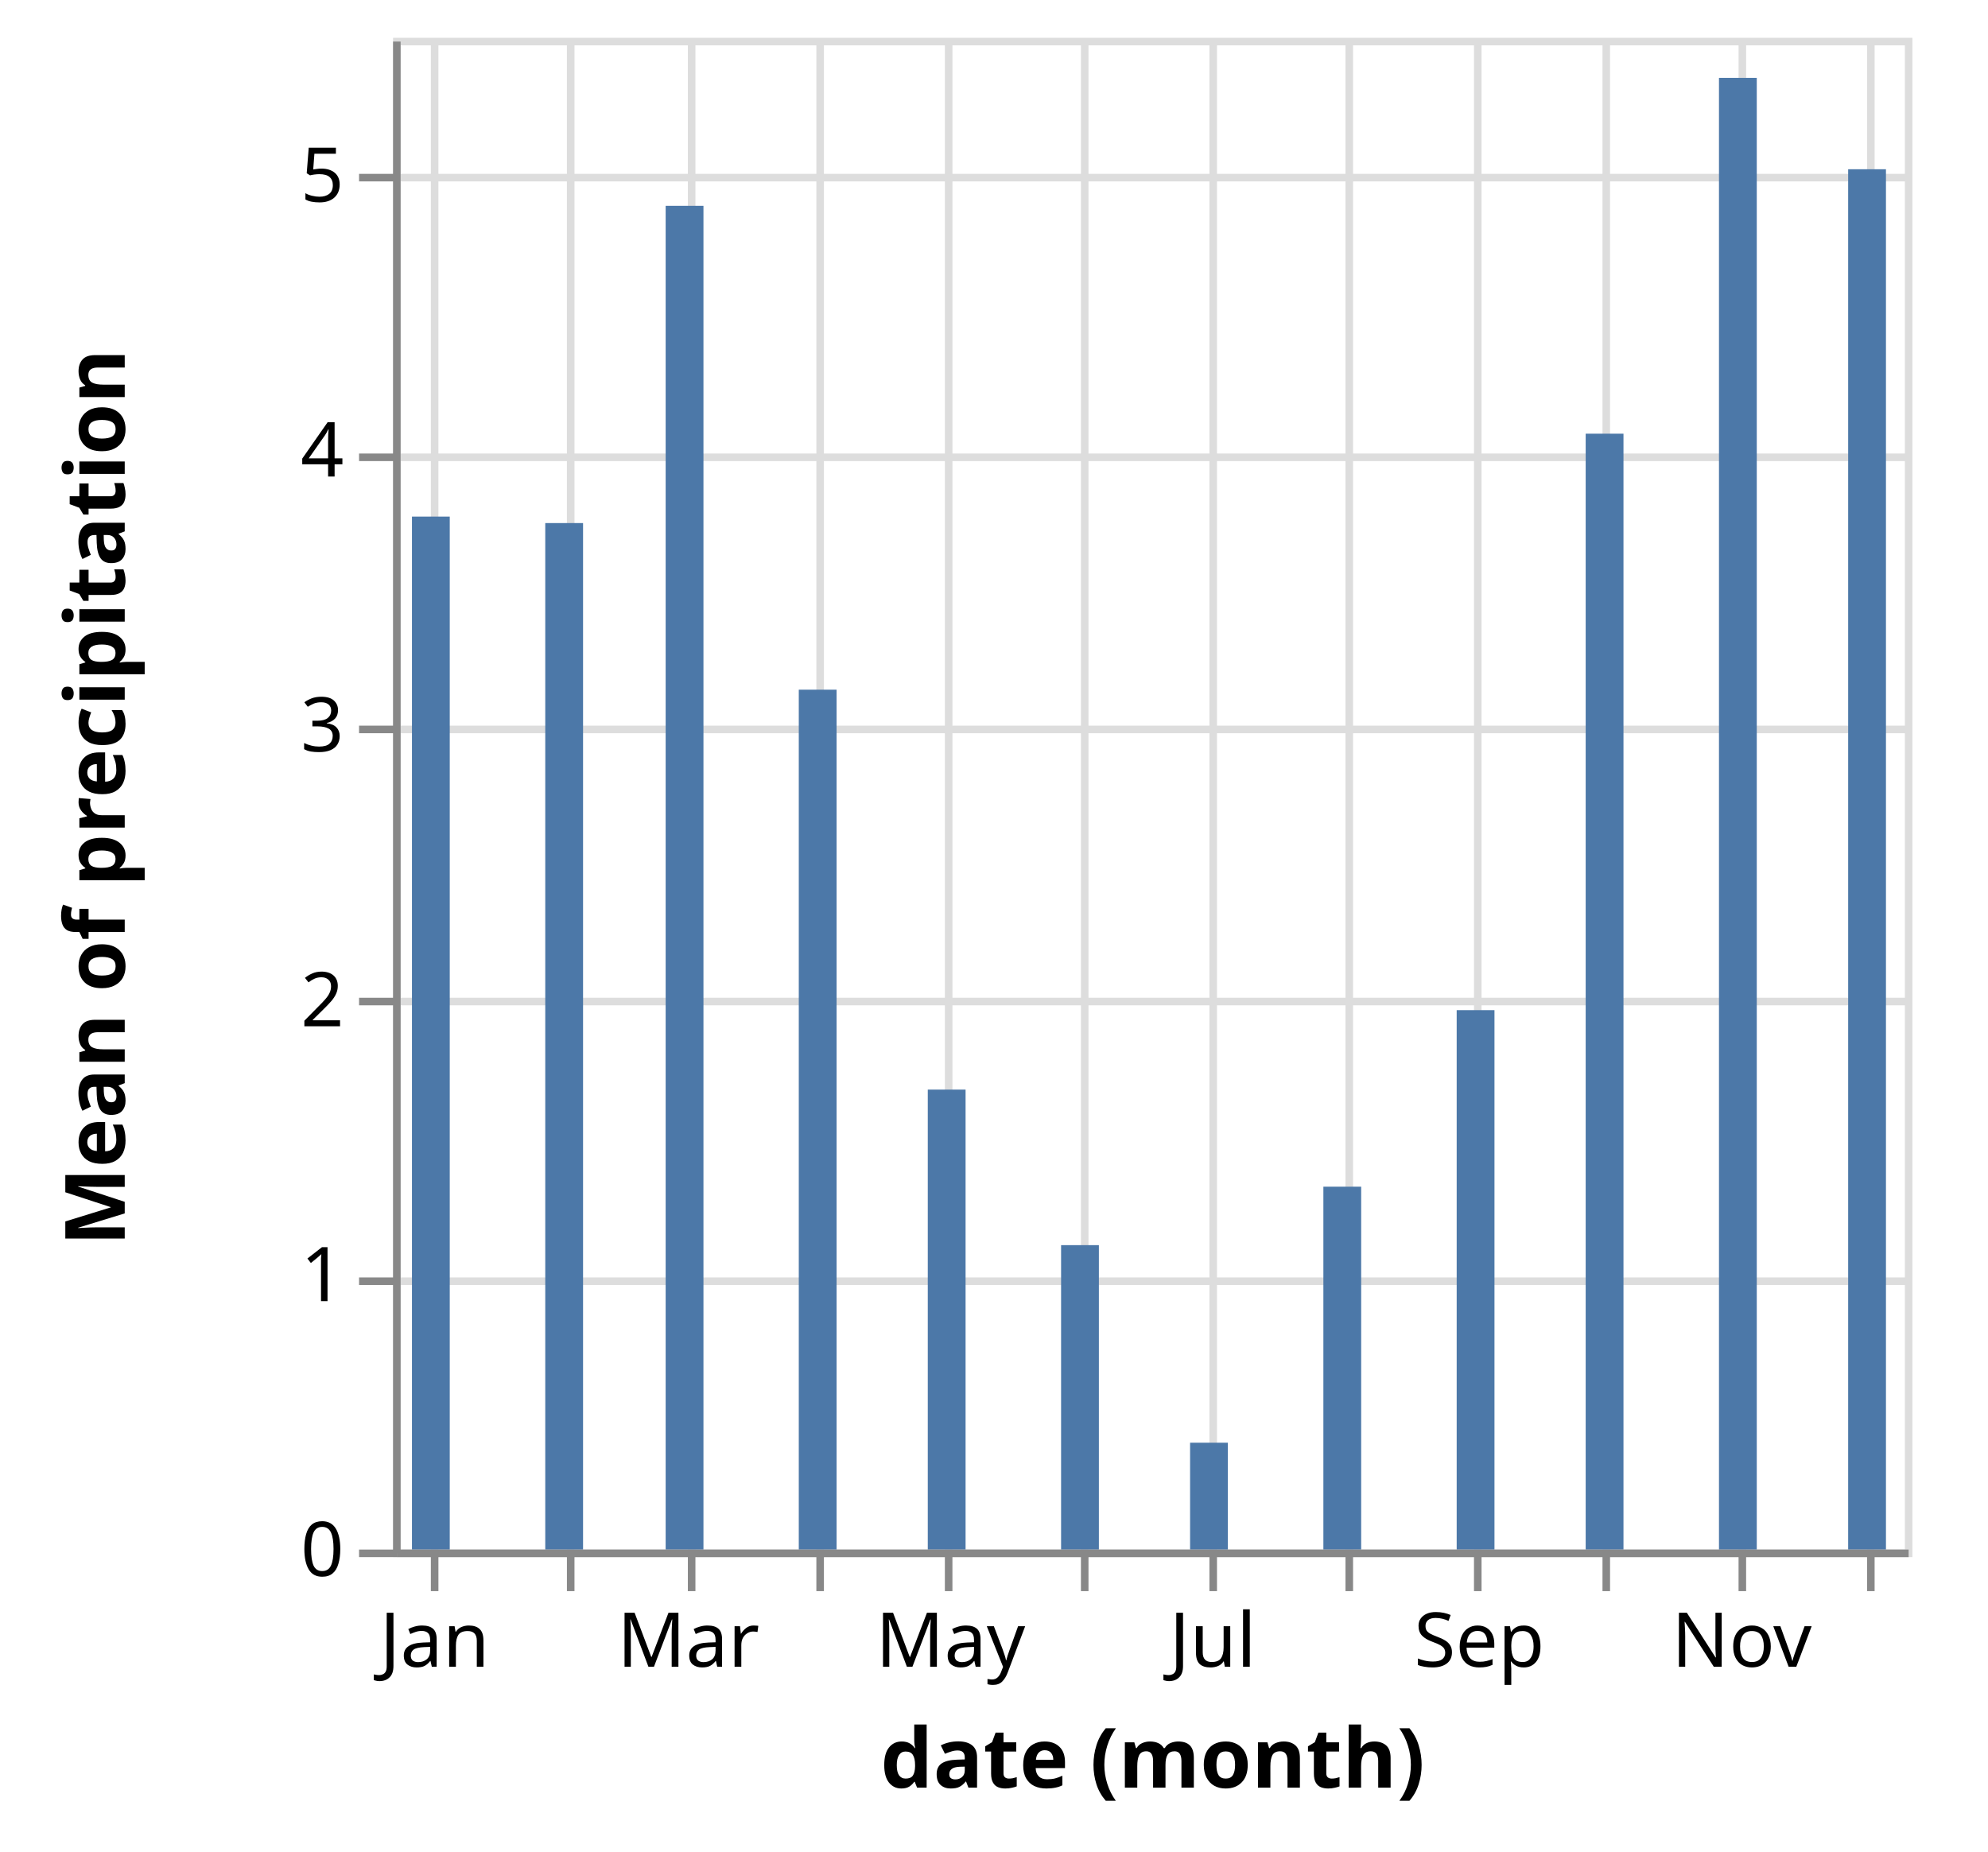
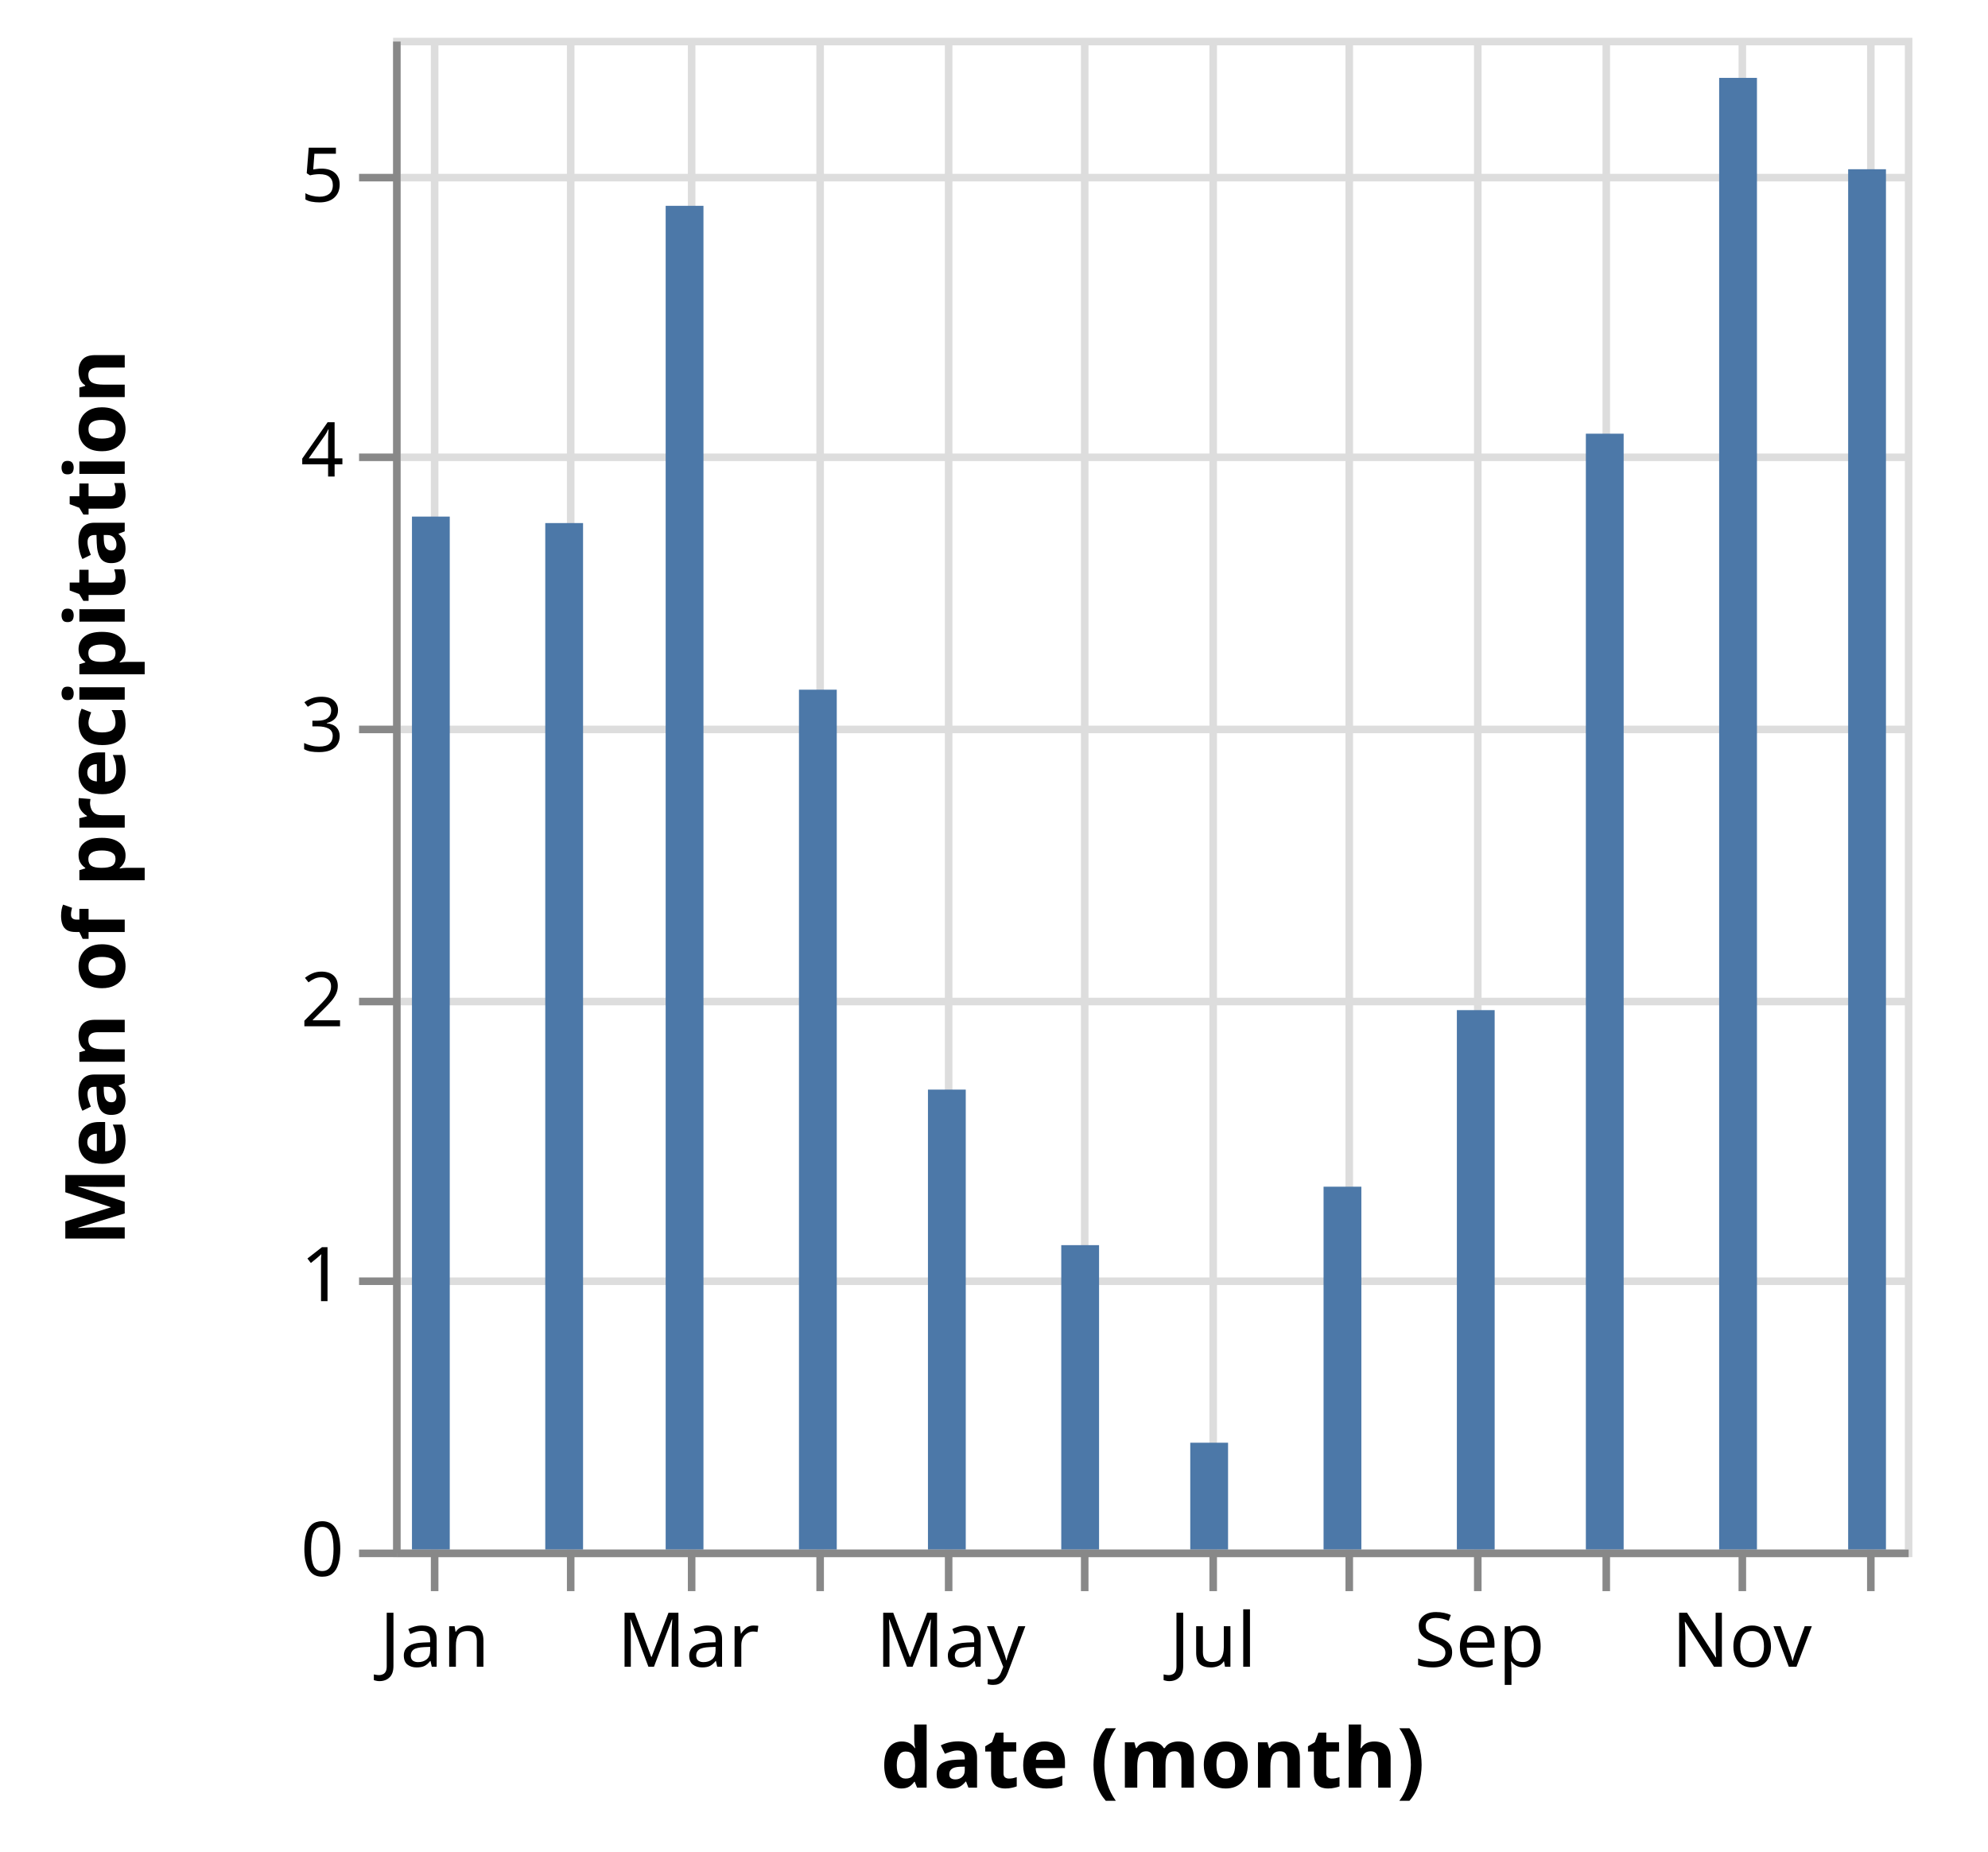
<svg xmlns="http://www.w3.org/2000/svg" class="marks" width="263" height="245" viewBox="0 0 263 245" version="1.1">
  <g transform="translate(52,5)">
    <g class="mark-group role-frame root">
      <g transform="translate(0,0)">
        <path class="background" d="M0.5,0.5h200v200h-200Z" style="fill: none; stroke: #ddd;" />
        <g>
          <g class="mark-group role-axis">
            <g transform="translate(0.5,200.5)">
              <path class="background" d="M0,0h0v0h0Z" style="pointer-events: none; fill: none;" />
              <g>
                <g class="mark-rule role-axis-grid" style="pointer-events: none;">
                  <line transform="translate(5,-200)" x2="0" y2="200" style="fill: none; stroke: #ddd; stroke-width: 1; opacity: 1;" />
                  <line transform="translate(23,-200)" x2="0" y2="200" style="fill: none; stroke: #ddd; stroke-width: 1; opacity: 1;" />
                  <line transform="translate(39,-200)" x2="0" y2="200" style="fill: none; stroke: #ddd; stroke-width: 1; opacity: 1;" />
                  <line transform="translate(56,-200)" x2="0" y2="200" style="fill: none; stroke: #ddd; stroke-width: 1; opacity: 1;" />
                  <line transform="translate(73,-200)" x2="0" y2="200" style="fill: none; stroke: #ddd; stroke-width: 1; opacity: 1;" />
                  <line transform="translate(91,-200)" x2="0" y2="200" style="fill: none; stroke: #ddd; stroke-width: 1; opacity: 1;" />
                  <line transform="translate(108,-200)" x2="0" y2="200" style="fill: none; stroke: #ddd; stroke-width: 1; opacity: 1;" />
                  <line transform="translate(126,-200)" x2="0" y2="200" style="fill: none; stroke: #ddd; stroke-width: 1; opacity: 1;" />
                  <line transform="translate(143,-200)" x2="0" y2="200" style="fill: none; stroke: #ddd; stroke-width: 1; opacity: 1;" />
                  <line transform="translate(160,-200)" x2="0" y2="200" style="fill: none; stroke: #ddd; stroke-width: 1; opacity: 1;" />
                  <line transform="translate(178,-200)" x2="0" y2="200" style="fill: none; stroke: #ddd; stroke-width: 1; opacity: 1;" />
                  <line transform="translate(195,-200)" x2="0" y2="200" style="fill: none; stroke: #ddd; stroke-width: 1; opacity: 1;" />
                </g>
              </g>
            </g>
          </g>
          <g class="mark-group role-axis">
            <g transform="translate(0.5,0.5)">
              <path class="background" d="M0,0h0v0h0Z" style="pointer-events: none; fill: none;" />
              <g>
                <g class="mark-rule role-axis-grid" style="pointer-events: none;">
                  <line transform="translate(0,200)" x2="200" y2="0" style="fill: none; stroke: #ddd; stroke-width: 1; opacity: 1;" />
                  <line transform="translate(0,164)" x2="200" y2="0" style="fill: none; stroke: #ddd; stroke-width: 1; opacity: 1;" />
                  <line transform="translate(0,127)" x2="200" y2="0" style="fill: none; stroke: #ddd; stroke-width: 1; opacity: 1;" />
                  <line transform="translate(0,91)" x2="200" y2="0" style="fill: none; stroke: #ddd; stroke-width: 1; opacity: 1;" />
                  <line transform="translate(0,55)" x2="200" y2="0" style="fill: none; stroke: #ddd; stroke-width: 1; opacity: 1;" />
                  <line transform="translate(0,18)" x2="200" y2="0" style="fill: none; stroke: #ddd; stroke-width: 1; opacity: 1;" />
                </g>
              </g>
            </g>
          </g>
          <g class="mark-rect role-mark marks">
            <path d="M2.5,63.343h5v136.657h-5Z" style="fill: #4c78a8;" />
            <path d="M20.135,64.2h5v135.8h-5Z" style="fill: #4c78a8;" />
            <path d="M36.063,22.229h5v177.771h-5Z" style="fill: #4c78a8;" />
-             <path d="M53.674,86.242h5v113.758h-5Z" style="fill: #4c78a8;" />
-             <path d="M70.74,139.15h5v60.85h-5Z" style="fill: #4c78a8;" />
-             <path d="M88.375,159.727h5v40.273h-5Z" style="fill: #4c78a8;" />
-             <path d="M105.44,185.865h5v14.135h-5Z" style="fill: #4c78a8;" />
-             <path d="M123.075,151.994h5v48.006h-5Z" style="fill: #4c78a8;" />
-             <path d="M140.71,128.636h5v71.364h-5Z" style="fill: #4c78a8;" />
-             <path d="M157.776,52.375h5v147.625h-5Z" style="fill: #4c78a8;" />
-             <path d="M175.41,5.303h5v194.697h-5Z" style="fill: #4c78a8;" />
+             <path d="M53.698,86.242h5v113.758h-5Z" style="fill: #4c78a8;" />
+             <path d="M70.763,139.15h5v60.85h-5Z" style="fill: #4c78a8;" />
+             <path d="M88.398,159.727h5v40.273h-5Z" style="fill: #4c78a8;" />
+             <path d="M105.464,185.865h5v14.135h-5Z" style="fill: #4c78a8;" />
+             <path d="M123.099,151.994h5v48.006h-5Z" style="fill: #4c78a8;" />
+             <path d="M140.734,128.636h5v71.364h-5Z" style="fill: #4c78a8;" />
+             <path d="M157.799,52.375h5v147.625h-5Z" style="fill: #4c78a8;" />
+             <path d="M175.434,5.303h5v194.697h-5Z" style="fill: #4c78a8;" />
            <path d="M192.5,17.39h5v182.61h-5Z" style="fill: #4c78a8;" />
          </g>
          <g class="mark-group role-axis">
            <g transform="translate(0.5,200.5)">
              <path class="background" d="M0,0h0v0h0Z" style="pointer-events: none; fill: none;" />
              <g>
                <g class="mark-rule role-axis-tick" style="pointer-events: none;">
                  <line transform="translate(5,0)" x2="0" y2="5" style="fill: none; stroke: #888; stroke-width: 1; opacity: 1;" />
                  <line transform="translate(23,0)" x2="0" y2="5" style="fill: none; stroke: #888; stroke-width: 1; opacity: 1;" />
                  <line transform="translate(39,0)" x2="0" y2="5" style="fill: none; stroke: #888; stroke-width: 1; opacity: 1;" />
                  <line transform="translate(56,0)" x2="0" y2="5" style="fill: none; stroke: #888; stroke-width: 1; opacity: 1;" />
                  <line transform="translate(73,0)" x2="0" y2="5" style="fill: none; stroke: #888; stroke-width: 1; opacity: 1;" />
                  <line transform="translate(91,0)" x2="0" y2="5" style="fill: none; stroke: #888; stroke-width: 1; opacity: 1;" />
                  <line transform="translate(108,0)" x2="0" y2="5" style="fill: none; stroke: #888; stroke-width: 1; opacity: 1;" />
                  <line transform="translate(126,0)" x2="0" y2="5" style="fill: none; stroke: #888; stroke-width: 1; opacity: 1;" />
                  <line transform="translate(143,0)" x2="0" y2="5" style="fill: none; stroke: #888; stroke-width: 1; opacity: 1;" />
                  <line transform="translate(160,0)" x2="0" y2="5" style="fill: none; stroke: #888; stroke-width: 1; opacity: 1;" />
                  <line transform="translate(178,0)" x2="0" y2="5" style="fill: none; stroke: #888; stroke-width: 1; opacity: 1;" />
                  <line transform="translate(195,0)" x2="0" y2="5" style="fill: none; stroke: #888; stroke-width: 1; opacity: 1;" />
                </g>
                <g class="mark-text role-axis-label" style="pointer-events: none;">
                  <text text-anchor="middle" transform="translate(5,15)" style="font-family: sans-serif; font-size: 10px; fill: #000; opacity: 1;">Jan</text>
                  <text text-anchor="middle" transform="translate(22.63473,15)" style="font-family: sans-serif; font-size: 10px; fill: #000; opacity: 0;">Feb</text>
                  <text text-anchor="middle" transform="translate(38.56287,15)" style="font-family: sans-serif; font-size: 10px; fill: #000; opacity: 1;">Mar</text>
-                   <text text-anchor="middle" transform="translate(56.1739,15)" style="font-family: sans-serif; font-size: 10px; fill: #000; opacity: 0;">Apr</text>
-                   <text text-anchor="middle" transform="translate(73.23977,15)" style="font-family: sans-serif; font-size: 10px; fill: #000; opacity: 1;">May</text>
-                   <text text-anchor="middle" transform="translate(90.8745,15)" style="font-family: sans-serif; font-size: 10px; fill: #000; opacity: 0;">Jun</text>
-                   <text text-anchor="middle" transform="translate(107.9404,15)" style="font-family: sans-serif; font-size: 10px; fill: #000; opacity: 1;">Jul</text>
-                   <text text-anchor="middle" transform="translate(125.5751,15)" style="font-family: sans-serif; font-size: 10px; fill: #000; opacity: 0;">Aug</text>
-                   <text text-anchor="middle" transform="translate(143.2098,15)" style="font-family: sans-serif; font-size: 10px; fill: #000; opacity: 1;">Sep</text>
-                   <text text-anchor="middle" transform="translate(160.2757,15)" style="font-family: sans-serif; font-size: 10px; fill: #000; opacity: 0;">Oct</text>
-                   <text text-anchor="middle" transform="translate(177.9104,15)" style="font-family: sans-serif; font-size: 10px; fill: #000; opacity: 1;">Nov</text>
+                   <text text-anchor="middle" transform="translate(56.1976,15)" style="font-family: sans-serif; font-size: 10px; fill: #000; opacity: 0;">Apr</text>
+                   <text text-anchor="middle" transform="translate(73.26347,15)" style="font-family: sans-serif; font-size: 10px; fill: #000; opacity: 1;">May</text>
+                   <text text-anchor="middle" transform="translate(90.8982,15)" style="font-family: sans-serif; font-size: 10px; fill: #000; opacity: 0;">Jun</text>
+                   <text text-anchor="middle" transform="translate(107.9641,15)" style="font-family: sans-serif; font-size: 10px; fill: #000; opacity: 1;">Jul</text>
+                   <text text-anchor="middle" transform="translate(125.5988,15)" style="font-family: sans-serif; font-size: 10px; fill: #000; opacity: 0;">Aug</text>
+                   <text text-anchor="middle" transform="translate(143.2335,15)" style="font-family: sans-serif; font-size: 10px; fill: #000; opacity: 1;">Sep</text>
+                   <text text-anchor="middle" transform="translate(160.2994,15)" style="font-family: sans-serif; font-size: 10px; fill: #000; opacity: 0;">Oct</text>
+                   <text text-anchor="middle" transform="translate(177.9341,15)" style="font-family: sans-serif; font-size: 10px; fill: #000; opacity: 1;">Nov</text>
                  <text text-anchor="middle" transform="translate(195,15)" style="font-family: sans-serif; font-size: 10px; fill: #000; opacity: 0;">Dec</text>
                </g>
                <g class="mark-rule role-axis-domain" style="pointer-events: none;">
                  <line transform="translate(0,0)" x2="200" y2="0" style="fill: none; stroke: #888; stroke-width: 1; opacity: 1;" />
                </g>
                <g class="mark-text role-axis-title" style="pointer-events: none;">
                  <text text-anchor="middle" transform="translate(100,31)" style="font-family: sans-serif; font-size: 11px; font-weight: bold; fill: #000; opacity: 1;">date (month)</text>
                </g>
              </g>
            </g>
          </g>
          <g class="mark-group role-axis">
            <g transform="translate(0.5,0.5)">
              <path class="background" d="M0,0h0v0h0Z" style="pointer-events: none; fill: none;" />
              <g>
                <g class="mark-rule role-axis-tick" style="pointer-events: none;">
                  <line transform="translate(0,200)" x2="-5" y2="0" style="fill: none; stroke: #888; stroke-width: 1; opacity: 1;" />
                  <line transform="translate(0,164)" x2="-5" y2="0" style="fill: none; stroke: #888; stroke-width: 1; opacity: 1;" />
                  <line transform="translate(0,127)" x2="-5" y2="0" style="fill: none; stroke: #888; stroke-width: 1; opacity: 1;" />
                  <line transform="translate(0,91)" x2="-5" y2="0" style="fill: none; stroke: #888; stroke-width: 1; opacity: 1;" />
                  <line transform="translate(0,55)" x2="-5" y2="0" style="fill: none; stroke: #888; stroke-width: 1; opacity: 1;" />
                  <line transform="translate(0,18)" x2="-5" y2="0" style="fill: none; stroke: #888; stroke-width: 1; opacity: 1;" />
                </g>
                <g class="mark-text role-axis-label" style="pointer-events: none;">
                  <text text-anchor="end" transform="translate(-7,203)" style="font-family: sans-serif; font-size: 10px; fill: #000; opacity: 1;">0</text>
                  <text text-anchor="end" transform="translate(-7,166.6364)" style="font-family: sans-serif; font-size: 10px; fill: #000; opacity: 1;">1</text>
                  <text text-anchor="end" transform="translate(-7,130.2727)" style="font-family: sans-serif; font-size: 10px; fill: #000; opacity: 1;">2</text>
                  <text text-anchor="end" transform="translate(-7,93.90909)" style="font-family: sans-serif; font-size: 10px; fill: #000; opacity: 1;">3</text>
                  <text text-anchor="end" transform="translate(-7,57.54545)" style="font-family: sans-serif; font-size: 10px; fill: #000; opacity: 1;">4</text>
                  <text text-anchor="end" transform="translate(-7,21.18182)" style="font-family: sans-serif; font-size: 10px; fill: #000; opacity: 1;">5</text>
                </g>
                <g class="mark-rule role-axis-domain" style="pointer-events: none;">
                  <line transform="translate(0,200)" x2="0" y2="-200" style="fill: none; stroke: #888; stroke-width: 1; opacity: 1;" />
                </g>
                <g class="mark-text role-axis-title" style="pointer-events: none;">
                  <text text-anchor="middle" transform="translate(-34,100) rotate(-90) translate(0,-2)" style="font-family: sans-serif; font-size: 11px; font-weight: bold; fill: #000; opacity: 1;">Mean of precipitation</text>
                </g>
              </g>
            </g>
          </g>
        </g>
      </g>
    </g>
  </g>
</svg>
